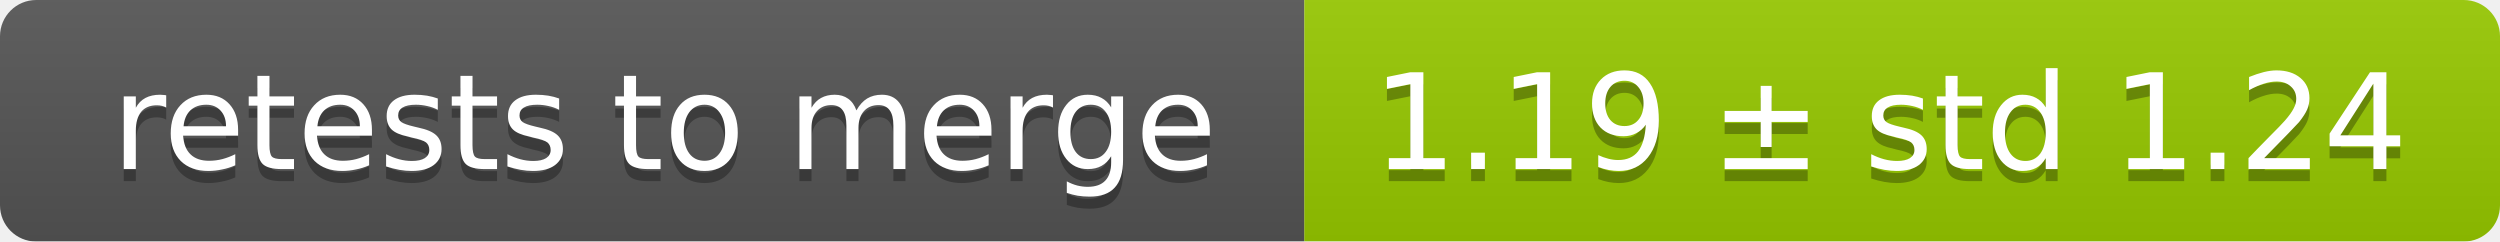
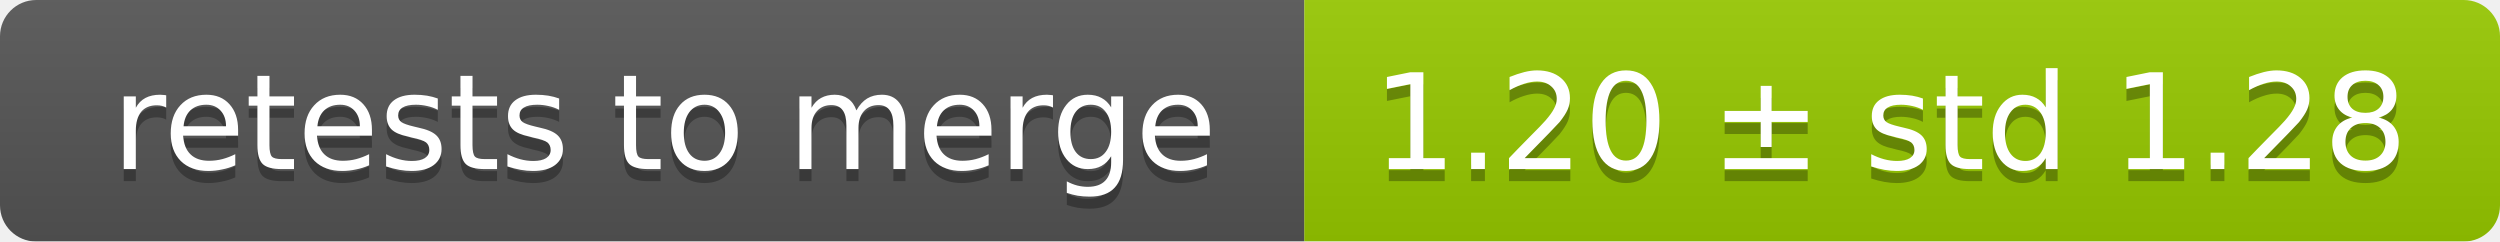
<svg xmlns="http://www.w3.org/2000/svg" width="207" height="20">
  <linearGradient id="smooth" x2="0" y2="100%">
    <stop offset="0" stop-color="#bbb" stop-opacity=".1" />
    <stop offset="1" stop-opacity=".1" />
  </linearGradient>
  <mask id="round">
    <rect width="207" height="20" rx="3" fill="#fff" />
  </mask>
  <g mask="url(#round)">
    <rect width="108" height="20" fill="#555" />
    <rect x="108" width="99" height="20" fill="#97ca00" />
    <rect width="207" height="20" fill="url(#smooth)" />
  </g>
  <g fill="#fff" text-anchor="middle" font-family="DejaVu Sans,Verdana,Geneva,sans-serif" font-size="11">
    <text x="55" y="15" fill="#010101" fill-opacity=".3">retests to merge</text>
    <text x="55" y="14">retests to merge</text>
-     <text x="156.5" y="15" fill="#010101" fill-opacity=".3">1.19 ± std 1.24</text>
-     <text x="156.5" y="14">1.19 ± std 1.24</text>
+     <text x="156.5" y="15" fill="#010101" fill-opacity=".3">1.20 ± std 1.28</text>
+     <text x="156.5" y="14">1.20 ± std 1.28</text>
  </g>
</svg>
